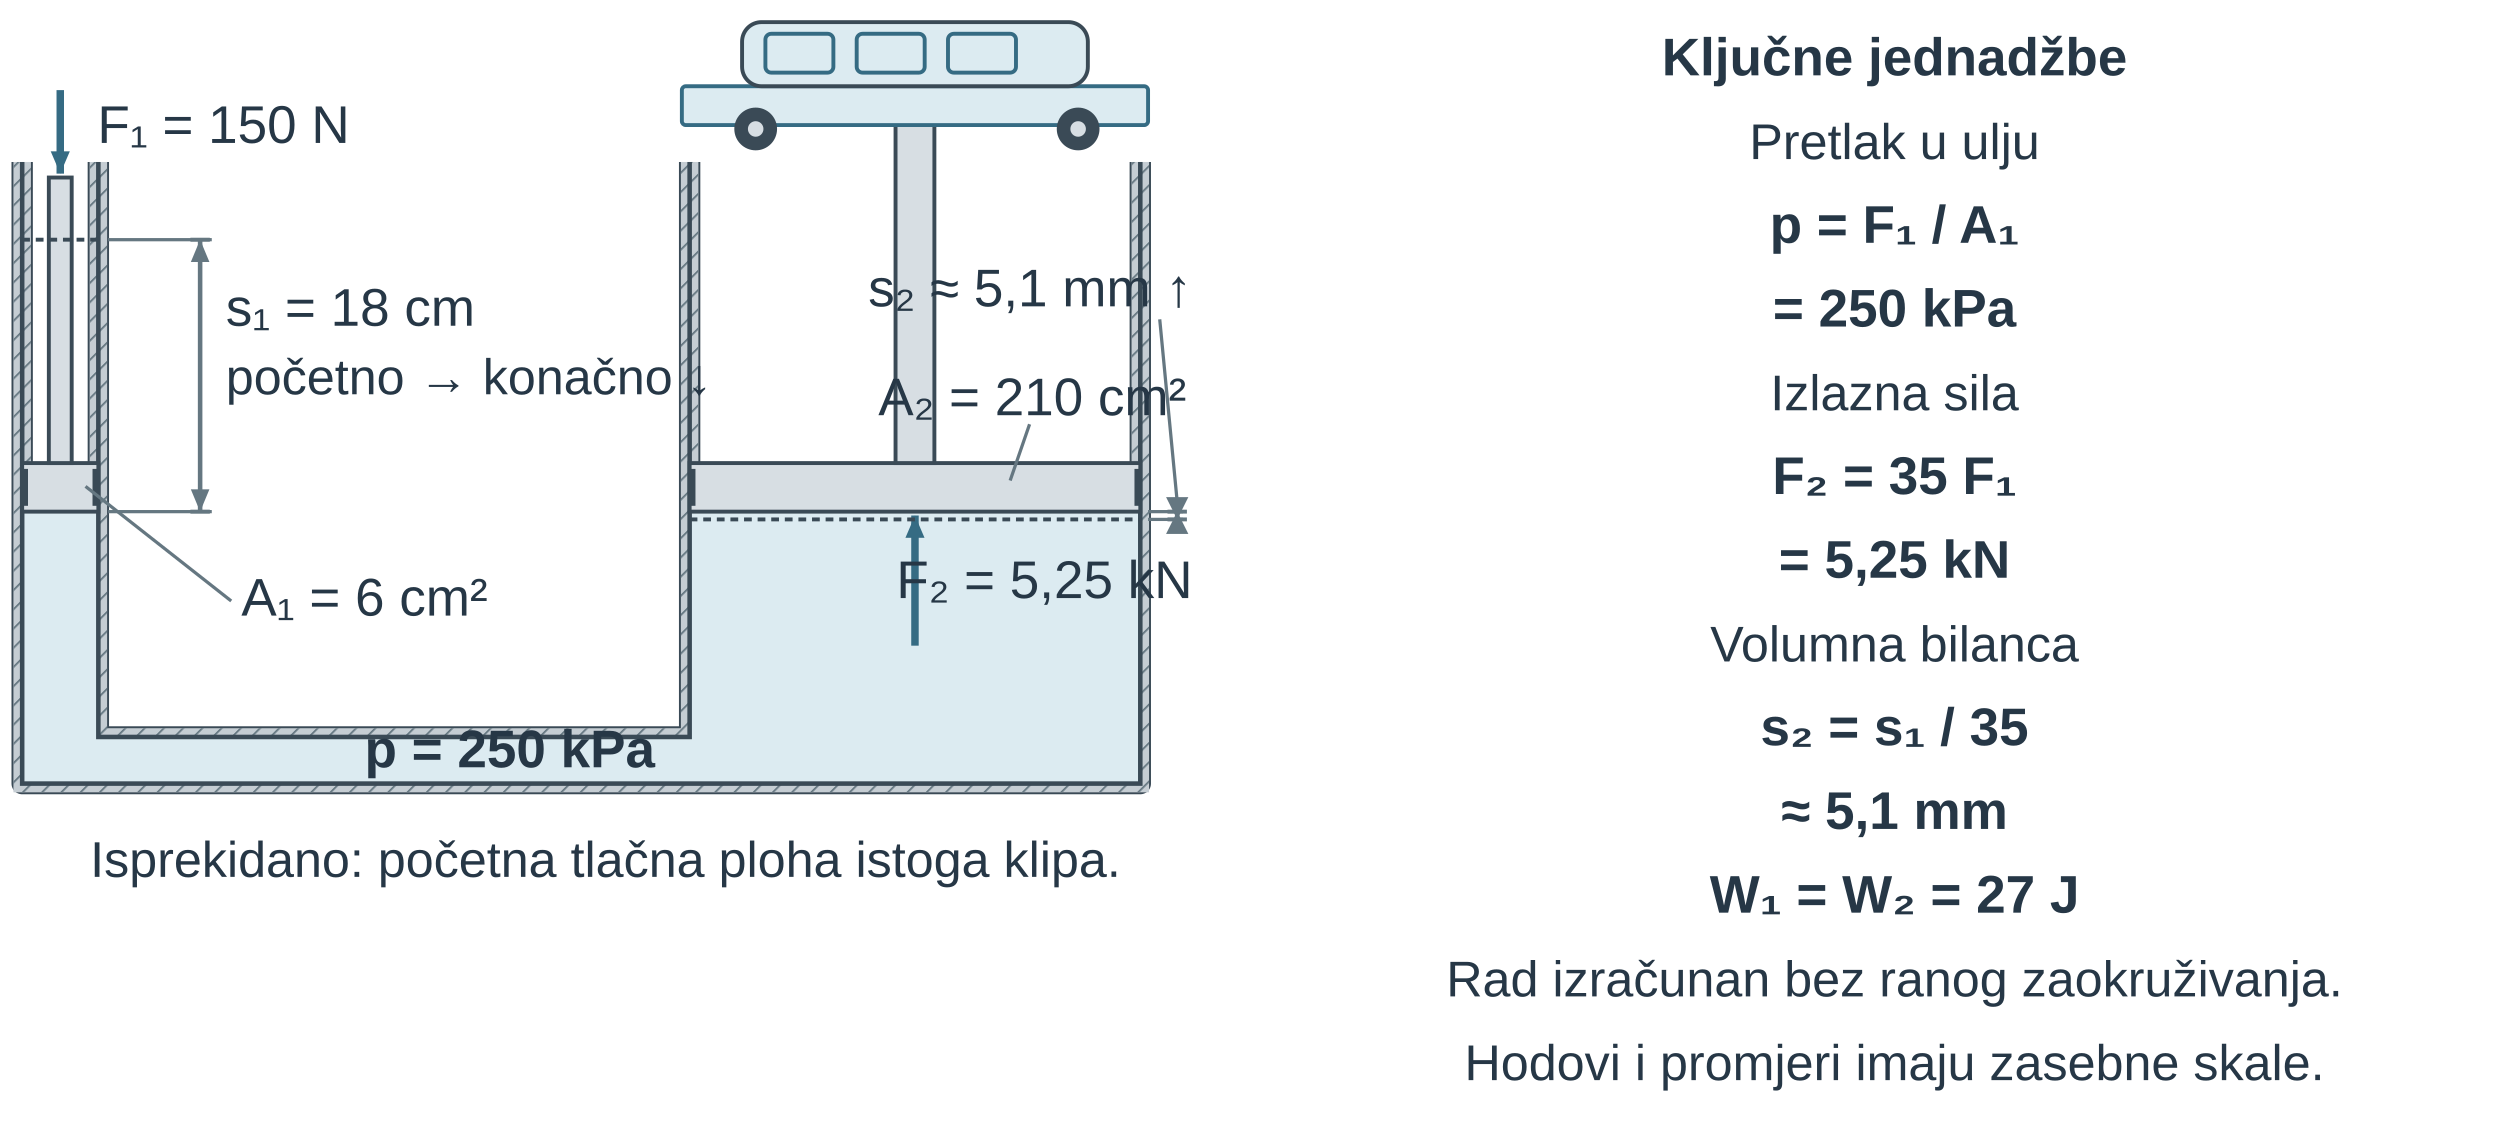
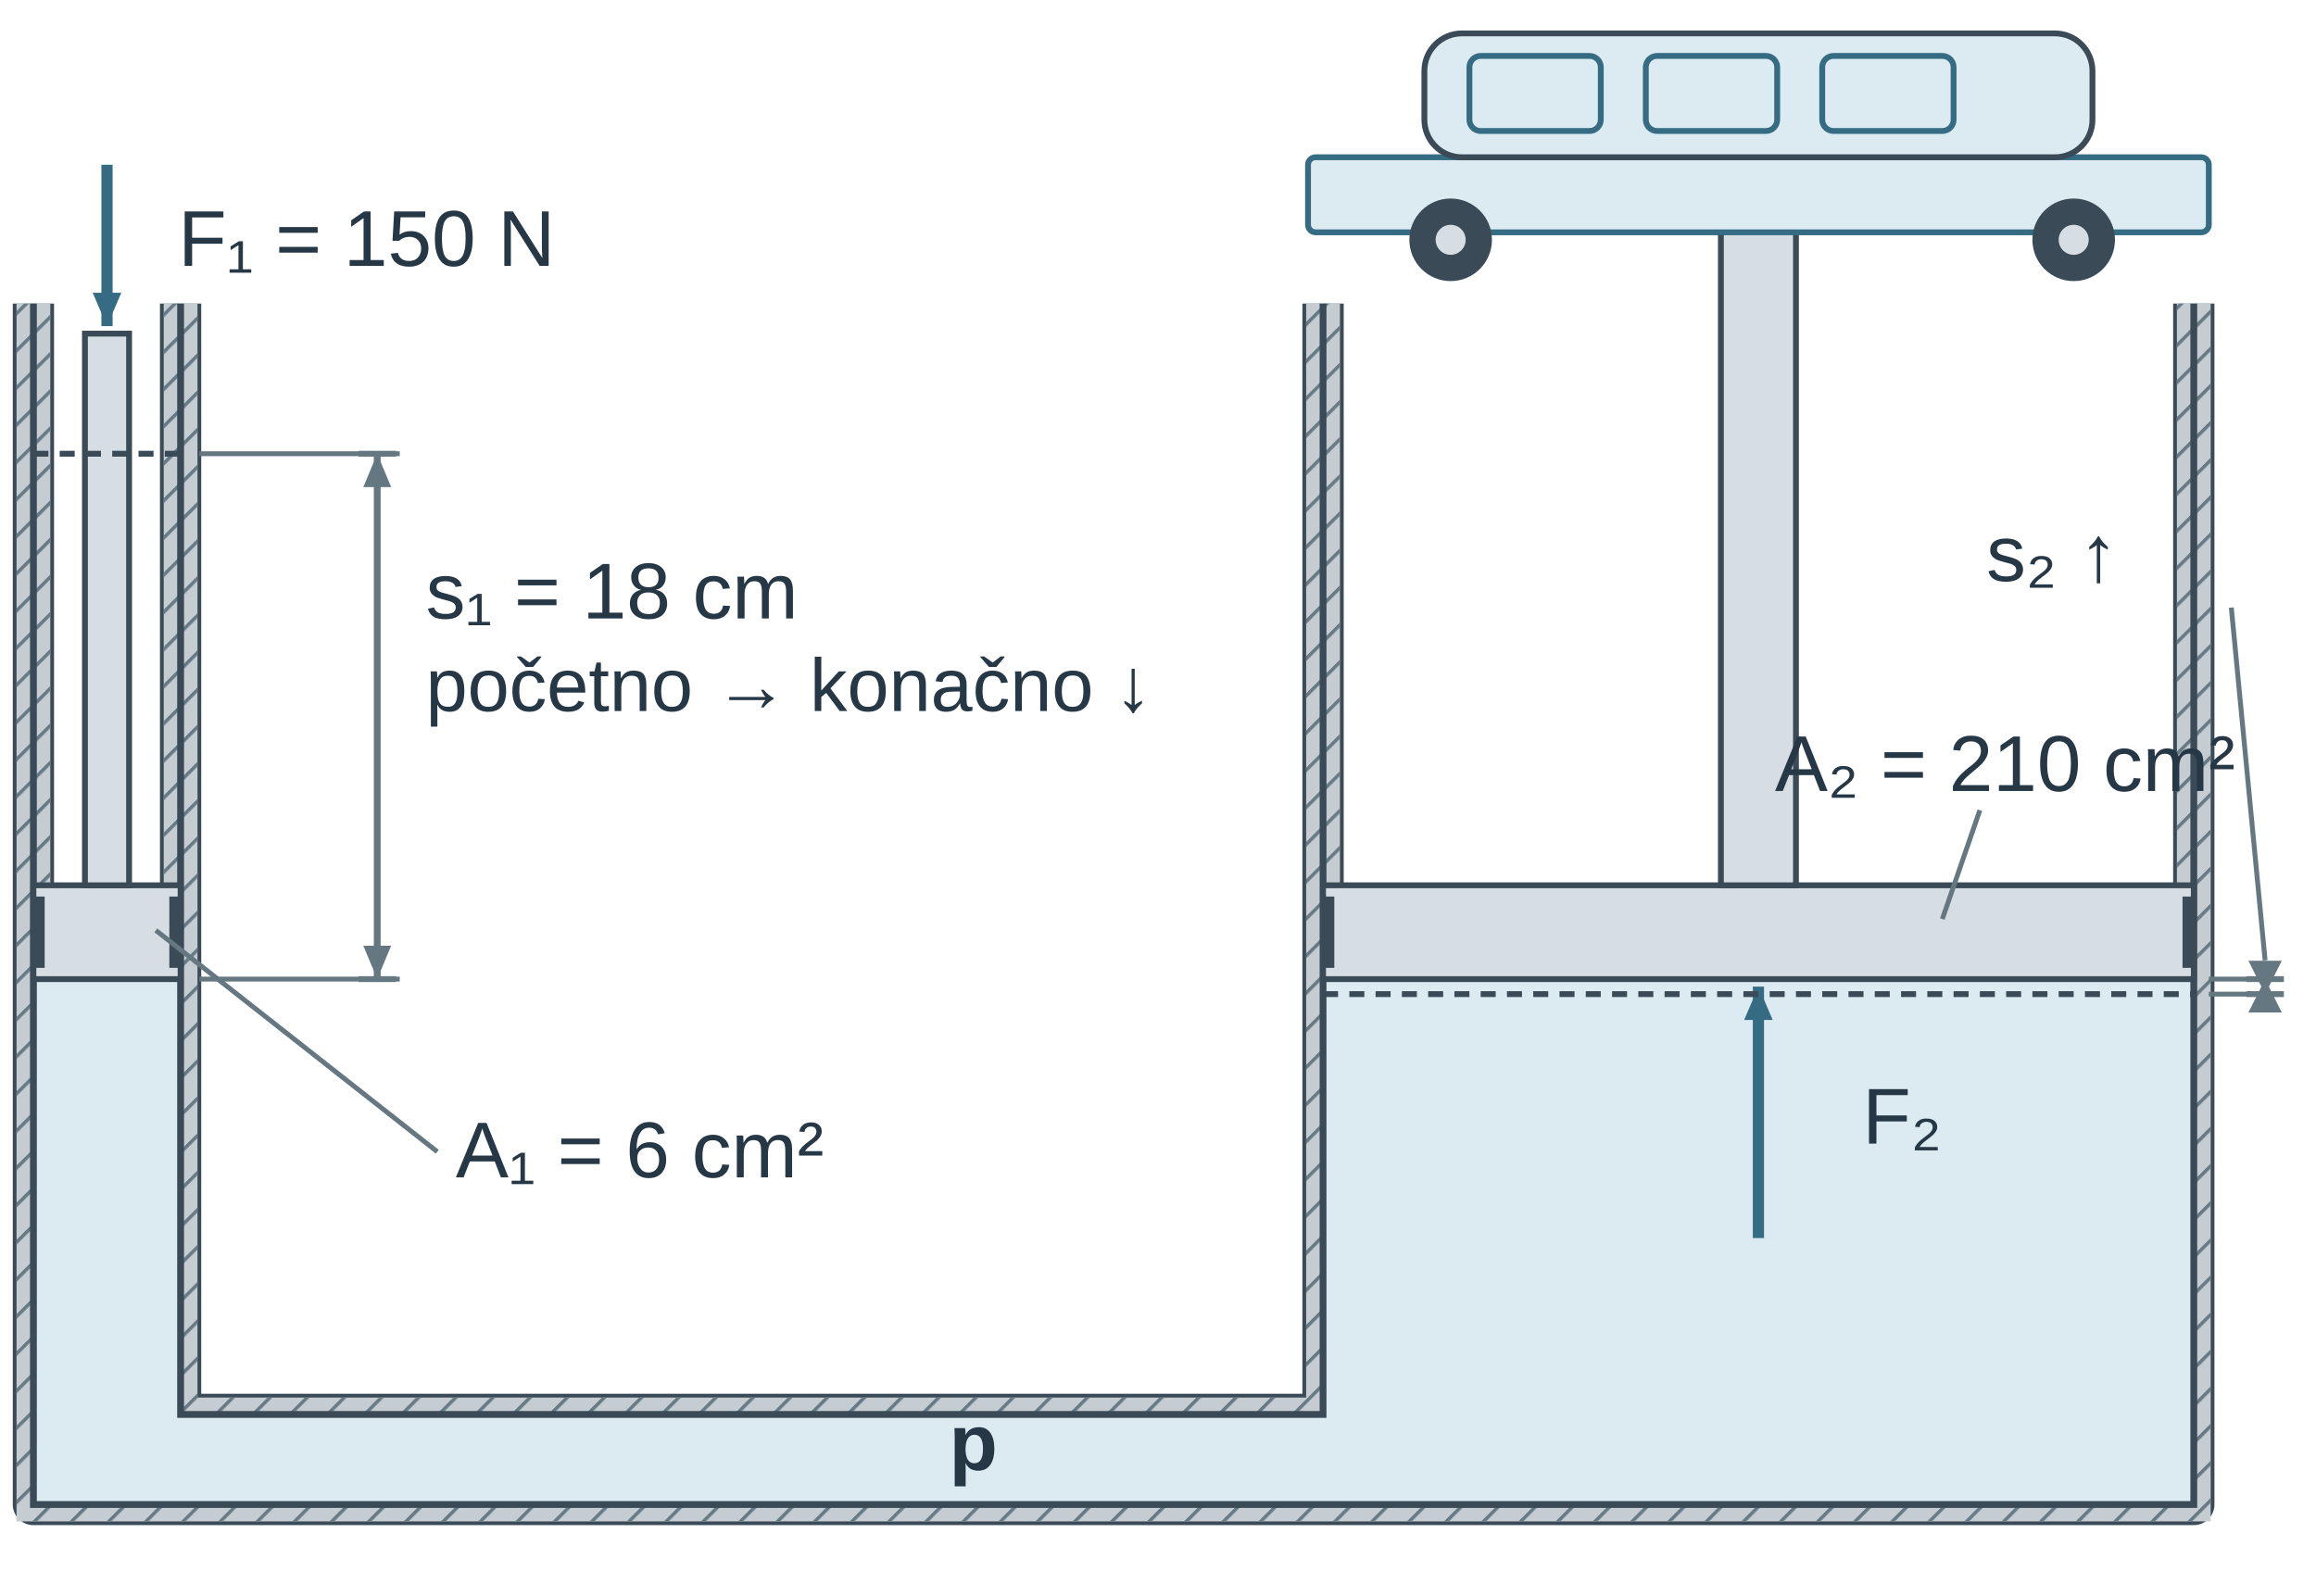
- <svg xmlns="http://www.w3.org/2000/svg" width="447.874pt" height="203pt" viewBox="0 0 447.874 203" role="img">
+ <svg xmlns="http://www.w3.org/2000/svg" width="277.682pt" height="191.307pt" viewBox="0 0 277.682 191.307" role="img">
  <defs>
    <pattern id="u01v2hd_hatch" width="7" height="7" patternUnits="userSpaceOnUse" patternTransform="rotate(45)">
      <line x1="0" y1="0" x2="0" y2="7" stroke="#657781" stroke-width="1.8" />
    </pattern>
    <marker id="u01v2hd_v" markerWidth="7" markerHeight="6" refX="7" refY="3" orient="auto">
      <path d="M0 0 L7 3 L0 6 Z" fill="#356b83" />
    </marker>
    <marker id="u01v2hd_dim" markerWidth="6" markerHeight="5" refX="6" refY="2.5" orient="auto-start-reverse">
      <path d="M0 0 L6 2.5 L0 5 Z" fill="#657781" />
    </marker>
    <marker id="u01v2hd_dimSmall" markerWidth="3" markerHeight="3" refX="3" refY="1.5" orient="auto-start-reverse">
      <path d="M0 0 L3 1.5 L0 3 Z" fill="#657781" />
    </marker>
    <marker id="u01v2hd_forceMarker" markerWidth="7" markerHeight="6" refX="7" refY="3" orient="auto">
      <path d="M0 0 L7 3 L0 6 Z" fill="#356b83" />
    </marker>
    <marker id="u01v2hd_pressureMarker" markerWidth="7" markerHeight="6" refX="7" refY="3" orient="auto">
      <path d="M0 0 L7 3 L0 6 Z" fill="#356b83" />
    </marker>
    <marker id="u01v2hd_reactionMarker" markerWidth="7" markerHeight="6" refX="7" refY="3" orient="auto">
      <path d="M0 0 L7 3 L0 6 Z" fill="#356b83" />
    </marker>
    <marker id="u01v2hd_axisMarker" markerWidth="7" markerHeight="6" refX="7" refY="3" orient="auto">
      <path d="M0 0 L7 3 L0 6 Z" fill="#3a4a56" />
    </marker>
  </defs>
  <g font-family="Arial, Liberation Sans, sans-serif">
-     <g transform="translate(-17.044 -23.18) scale(0.348)">
-       <g transform="matrix(1 0 0 1 0 0)">
+     <g transform="translate(-6.794 -6.794) scale(0.45)">
+       <g transform="matrix(1 0 0 1 -36.392 -54)">
        <path d="M60.392 150 V470 H636.0 V150" fill="none" stroke="rgb(58, 74, 86)" stroke-width="11px" stroke-linecap="butt" stroke-linejoin="round" stroke-dasharray="none" fill-opacity="1" stroke-opacity="1" opacity="1" marker-start="none" marker-mid="none" marker-end="none" data-source-geometry="0" />
      </g>
    </g>
-     <g transform="translate(-17.044 -23.18) scale(0.348)">
-       <g transform="matrix(1 0 0 1 0 0)">
+     <g transform="translate(-6.794 -6.794) scale(0.45)">
+       <g transform="matrix(1 0 0 1 -36.392 -54)">
        <path d="M60.392 150 V470 H636.0 V150" fill="none" stroke="rgb(197, 205, 211)" stroke-width="9px" stroke-linecap="butt" stroke-linejoin="miter" stroke-dasharray="none" fill-opacity="1" stroke-opacity="1" opacity="1" marker-start="none" marker-mid="none" marker-end="none" data-source-geometry="1" />
      </g>
    </g>
-     <g transform="translate(-17.044 -23.18) scale(0.348)">
-       <g transform="matrix(1 0 0 1 0 0)">
+     <g transform="translate(-6.794 -6.794) scale(0.45)">
+       <g transform="matrix(1 0 0 1 -36.392 -54)">
        <path d="M60.392 150 V470 H636.0 V150" fill="none" stroke="url(#u01v2hd_hatch)" stroke-width="9px" stroke-linecap="butt" stroke-linejoin="miter" stroke-dasharray="none" fill-opacity="1" stroke-opacity="1" opacity="1" marker-start="none" marker-mid="none" marker-end="none" data-source-geometry="2" />
      </g>
    </g>
-     <g transform="translate(-17.044 -23.18) scale(0.348)">
-       <g transform="matrix(1 0 0 1 0 0)">
+     <g transform="translate(-6.794 -6.794) scale(0.45)">
+       <g transform="matrix(1 0 0 1 -36.392 -54)">
        <path d="M99.608 150 V446 H404.0 V150" fill="none" stroke="rgb(58, 74, 86)" stroke-width="11px" stroke-linecap="butt" stroke-linejoin="round" stroke-dasharray="none" fill-opacity="1" stroke-opacity="1" opacity="1" marker-start="none" marker-mid="none" marker-end="none" data-source-geometry="3" />
      </g>
    </g>
-     <g transform="translate(-17.044 -23.18) scale(0.348)">
-       <g transform="matrix(1 0 0 1 0 0)">
+     <g transform="translate(-6.794 -6.794) scale(0.45)">
+       <g transform="matrix(1 0 0 1 -36.392 -54)">
        <path d="M99.608 150 V446 H404.0 V150" fill="none" stroke="rgb(197, 205, 211)" stroke-width="9px" stroke-linecap="butt" stroke-linejoin="miter" stroke-dasharray="none" fill-opacity="1" stroke-opacity="1" opacity="1" marker-start="none" marker-mid="none" marker-end="none" data-source-geometry="4" />
      </g>
    </g>
-     <g transform="translate(-17.044 -23.18) scale(0.348)">
-       <g transform="matrix(1 0 0 1 0 0)">
+     <g transform="translate(-6.794 -6.794) scale(0.45)">
+       <g transform="matrix(1 0 0 1 -36.392 -54)">
        <path d="M99.608 150 V446 H404.0 V150" fill="none" stroke="url(#u01v2hd_hatch)" stroke-width="9px" stroke-linecap="butt" stroke-linejoin="miter" stroke-dasharray="none" fill-opacity="1" stroke-opacity="1" opacity="1" marker-start="none" marker-mid="none" marker-end="none" data-source-geometry="5" />
      </g>
    </g>
-     <g transform="translate(-17.044 -23.18) scale(0.348)">
-       <g transform="matrix(1 0 0 1 0 0)">
+     <g transform="translate(-6.794 -6.794) scale(0.45)">
+       <g transform="matrix(1 0 0 1 -36.392 -54)">
        <path d="M60.392 330 H99.608 V446 H404.0 V330 H636.0 V470 H60.392 Z" fill="rgb(220, 235, 241)" stroke="none" stroke-width="1.8px" stroke-linecap="butt" stroke-linejoin="miter" stroke-dasharray="none" fill-opacity="1" stroke-opacity="1" opacity="1" marker-start="none" marker-mid="none" marker-end="none" data-source-geometry="6" />
      </g>
    </g>
-     <g transform="translate(-17.044 -23.18) scale(0.348)">
-       <g transform="matrix(1 0 0 1 0 0)">
-         <path d="M60.392 150 V470 H636.0 V150" fill="none" stroke="rgb(58, 74, 86)" stroke-width="2.344" stroke-linecap="butt" stroke-linejoin="miter" stroke-dasharray="none" fill-opacity="1" stroke-opacity="1" opacity="1" marker-start="none" marker-mid="none" marker-end="none" data-source-geometry="7" />
-       </g>
-     </g>
-     <g transform="translate(-17.044 -23.18) scale(0.348)">
-       <g transform="matrix(1 0 0 1 0 0)">
-         <path d="M99.608 150 V446 H404.0 V150" fill="none" stroke="rgb(58, 74, 86)" stroke-width="2.344" stroke-linecap="butt" stroke-linejoin="miter" stroke-dasharray="none" fill-opacity="1" stroke-opacity="1" opacity="1" marker-start="none" marker-mid="none" marker-end="none" data-source-geometry="8" />
-       </g>
-     </g>
-     <g transform="translate(-17.044 -23.18) scale(0.348)">
-       <g transform="matrix(1 0 0 1 0 0)">
-         <rect x="60.392" y="305" width="39.215" height="25" rx="0" fill="rgb(215, 222, 227)" stroke="rgb(58, 74, 86)" stroke-width="2.009" stroke-linecap="butt" stroke-linejoin="miter" stroke-dasharray="none" fill-opacity="1" stroke-opacity="1" opacity="1" marker-start="none" marker-mid="none" marker-end="none" data-source-geometry="9" />
-       </g>
-     </g>
-     <g transform="translate(-17.044 -23.18) scale(0.348)">
-       <g transform="matrix(1 0 0 1 0 0)">
-         <rect x="74.118" y="158" width="11.765" height="147" rx="0" fill="rgb(215, 222, 227)" stroke="rgb(58, 74, 86)" stroke-width="2.009" stroke-linecap="butt" stroke-linejoin="miter" stroke-dasharray="none" fill-opacity="1" stroke-opacity="1" opacity="1" marker-start="none" marker-mid="none" marker-end="none" data-source-geometry="10" />
-       </g>
-     </g>
-     <g transform="translate(-17.044 -23.18) scale(0.348)">
-       <g transform="matrix(1 0 0 1 0 0)">
+     <g transform="translate(-6.794 -6.794) scale(0.45)">
+       <g transform="matrix(1 0 0 1 -36.392 -54)">
+         <path d="M60.392 150 V470 H636.0 V150" fill="none" stroke="rgb(58, 74, 86)" stroke-width="1.816" stroke-linecap="butt" stroke-linejoin="miter" stroke-dasharray="none" fill-opacity="1" stroke-opacity="1" opacity="1" marker-start="none" marker-mid="none" marker-end="none" data-source-geometry="7" />
+       </g>
+     </g>
+     <g transform="translate(-6.794 -6.794) scale(0.45)">
+       <g transform="matrix(1 0 0 1 -36.392 -54)">
+         <path d="M99.608 150 V446 H404.0 V150" fill="none" stroke="rgb(58, 74, 86)" stroke-width="1.816" stroke-linecap="butt" stroke-linejoin="miter" stroke-dasharray="none" fill-opacity="1" stroke-opacity="1" opacity="1" marker-start="none" marker-mid="none" marker-end="none" data-source-geometry="8" />
+       </g>
+     </g>
+     <g transform="translate(-6.794 -6.794) scale(0.45)">
+       <g transform="matrix(1 0 0 1 -36.392 -54)">
+         <rect x="60.392" y="305" width="39.215" height="25" rx="0" fill="rgb(215, 222, 227)" stroke="rgb(58, 74, 86)" stroke-width="1.556" stroke-linecap="butt" stroke-linejoin="miter" stroke-dasharray="none" fill-opacity="1" stroke-opacity="1" opacity="1" marker-start="none" marker-mid="none" marker-end="none" data-source-geometry="9" />
+       </g>
+     </g>
+     <g transform="translate(-6.794 -6.794) scale(0.45)">
+       <g transform="matrix(1 0 0 1 -36.392 -54)">
+         <rect x="74.118" y="158" width="11.765" height="147" rx="0" fill="rgb(215, 222, 227)" stroke="rgb(58, 74, 86)" stroke-width="1.556" stroke-linecap="butt" stroke-linejoin="miter" stroke-dasharray="none" fill-opacity="1" stroke-opacity="1" opacity="1" marker-start="none" marker-mid="none" marker-end="none" data-source-geometry="10" />
+       </g>
+     </g>
+     <g transform="translate(-6.794 -6.794) scale(0.45)">
+       <g transform="matrix(1 0 0 1 -36.392 -54)">
        <rect x="60.392" y="308" width="3" height="19" rx="0" fill="rgb(58, 74, 86)" stroke="none" stroke-width="1.2px" stroke-linecap="butt" stroke-linejoin="miter" stroke-dasharray="none" fill-opacity="1" stroke-opacity="1" opacity="1" marker-start="none" marker-mid="none" marker-end="none" data-source-geometry="11" />
      </g>
    </g>
-     <g transform="translate(-17.044 -23.18) scale(0.348)">
-       <g transform="matrix(1 0 0 1 0 0)">
+     <g transform="translate(-6.794 -6.794) scale(0.45)">
+       <g transform="matrix(1 0 0 1 -36.392 -54)">
        <rect x="96.608" y="308" width="3" height="19" rx="0" fill="rgb(58, 74, 86)" stroke="none" stroke-width="1.2px" stroke-linecap="butt" stroke-linejoin="miter" stroke-dasharray="none" fill-opacity="1" stroke-opacity="1" opacity="1" marker-start="none" marker-mid="none" marker-end="none" data-source-geometry="12" />
      </g>
    </g>
-     <g transform="translate(-17.044 -23.18) scale(0.348)">
-       <g transform="matrix(1 0 0 1 0 0)">
-         <rect x="404.0" y="305" width="232" height="25" rx="0" fill="rgb(215, 222, 227)" stroke="rgb(58, 74, 86)" stroke-width="2.009" stroke-linecap="butt" stroke-linejoin="miter" stroke-dasharray="none" fill-opacity="1" stroke-opacity="1" opacity="1" marker-start="none" marker-mid="none" marker-end="none" data-source-geometry="13" />
-       </g>
-     </g>
-     <g transform="translate(-17.044 -23.18) scale(0.348)">
-       <g transform="matrix(1 0 0 1 0 0)">
-         <rect x="510.0" y="130" width="20" height="175" rx="0" fill="rgb(215, 222, 227)" stroke="rgb(58, 74, 86)" stroke-width="2.009" stroke-linecap="butt" stroke-linejoin="miter" stroke-dasharray="none" fill-opacity="1" stroke-opacity="1" opacity="1" marker-start="none" marker-mid="none" marker-end="none" data-source-geometry="14" />
-       </g>
-     </g>
-     <g transform="translate(-17.044 -23.18) scale(0.348)">
-       <g transform="matrix(1 0 0 1 0 0)">
+     <g transform="translate(-6.794 -6.794) scale(0.45)">
+       <g transform="matrix(1 0 0 1 -36.392 -54)">
+         <rect x="404.0" y="305" width="232" height="25" rx="0" fill="rgb(215, 222, 227)" stroke="rgb(58, 74, 86)" stroke-width="1.556" stroke-linecap="butt" stroke-linejoin="miter" stroke-dasharray="none" fill-opacity="1" stroke-opacity="1" opacity="1" marker-start="none" marker-mid="none" marker-end="none" data-source-geometry="13" />
+       </g>
+     </g>
+     <g transform="translate(-6.794 -6.794) scale(0.45)">
+       <g transform="matrix(1 0 0 1 -36.392 -54)">
+         <rect x="510.0" y="130" width="20" height="175" rx="0" fill="rgb(215, 222, 227)" stroke="rgb(58, 74, 86)" stroke-width="1.556" stroke-linecap="butt" stroke-linejoin="miter" stroke-dasharray="none" fill-opacity="1" stroke-opacity="1" opacity="1" marker-start="none" marker-mid="none" marker-end="none" data-source-geometry="14" />
+       </g>
+     </g>
+     <g transform="translate(-6.794 -6.794) scale(0.45)">
+       <g transform="matrix(1 0 0 1 -36.392 -54)">
        <rect x="404.0" y="308" width="3" height="19" rx="0" fill="rgb(58, 74, 86)" stroke="none" stroke-width="1.2px" stroke-linecap="butt" stroke-linejoin="miter" stroke-dasharray="none" fill-opacity="1" stroke-opacity="1" opacity="1" marker-start="none" marker-mid="none" marker-end="none" data-source-geometry="15" />
      </g>
    </g>
-     <g transform="translate(-17.044 -23.18) scale(0.348)">
-       <g transform="matrix(1 0 0 1 0 0)">
+     <g transform="translate(-6.794 -6.794) scale(0.45)">
+       <g transform="matrix(1 0 0 1 -36.392 -54)">
        <rect x="633.0" y="308" width="3" height="19" rx="0" fill="rgb(58, 74, 86)" stroke="none" stroke-width="1.2px" stroke-linecap="butt" stroke-linejoin="miter" stroke-dasharray="none" fill-opacity="1" stroke-opacity="1" opacity="1" marker-start="none" marker-mid="none" marker-end="none" data-source-geometry="16" />
      </g>
    </g>
-     <g transform="translate(-17.044 -23.18) scale(0.348)">
-       <g transform="matrix(1 0 0 1 0 0)">
-         <rect x="400" y="111" width="240" height="20" rx="2" fill="rgb(220, 235, 241)" stroke="rgb(53, 107, 131)" stroke-width="2.009" stroke-linecap="butt" stroke-linejoin="miter" stroke-dasharray="none" fill-opacity="1" stroke-opacity="1" opacity="1" marker-start="none" marker-mid="none" marker-end="none" data-source-geometry="17" />
-       </g>
-     </g>
-     <g transform="translate(-17.044 -23.18) scale(0.348)">
-       <g transform="matrix(1 0 0 1 0 0)">
-         <rect x="431" y="78" width="178" height="33" rx="10" fill="rgb(220, 235, 241)" stroke="rgb(58, 74, 86)" stroke-width="2.009" stroke-linecap="butt" stroke-linejoin="miter" stroke-dasharray="none" fill-opacity="1" stroke-opacity="1" opacity="1" marker-start="none" marker-mid="none" marker-end="none" data-source-geometry="18" />
-       </g>
-     </g>
-     <g transform="translate(-17.044 -23.18) scale(0.348)">
-       <g transform="matrix(1 0 0 1 0 0)">
-         <rect x="443" y="84" width="35" height="20" rx="3" fill="rgb(220, 235, 241)" stroke="rgb(53, 107, 131)" stroke-width="2.009" stroke-linecap="butt" stroke-linejoin="miter" stroke-dasharray="none" fill-opacity="1" stroke-opacity="1" opacity="1" marker-start="none" marker-mid="none" marker-end="none" data-source-geometry="19" />
-       </g>
-     </g>
-     <g transform="translate(-17.044 -23.18) scale(0.348)">
-       <g transform="matrix(1 0 0 1 0 0)">
-         <rect x="490" y="84" width="35" height="20" rx="3" fill="rgb(220, 235, 241)" stroke="rgb(53, 107, 131)" stroke-width="2.009" stroke-linecap="butt" stroke-linejoin="miter" stroke-dasharray="none" fill-opacity="1" stroke-opacity="1" opacity="1" marker-start="none" marker-mid="none" marker-end="none" data-source-geometry="20" />
-       </g>
-     </g>
-     <g transform="translate(-17.044 -23.18) scale(0.348)">
-       <g transform="matrix(1 0 0 1 0 0)">
-         <rect x="537" y="84" width="35" height="20" rx="3" fill="rgb(220, 235, 241)" stroke="rgb(53, 107, 131)" stroke-width="2.009" stroke-linecap="butt" stroke-linejoin="miter" stroke-dasharray="none" fill-opacity="1" stroke-opacity="1" opacity="1" marker-start="none" marker-mid="none" marker-end="none" data-source-geometry="21" />
-       </g>
-     </g>
-     <g transform="translate(-17.044 -23.18) scale(0.348)">
-       <g transform="matrix(1 0 0 1 0 0)">
+     <g transform="translate(-6.794 -6.794) scale(0.45)">
+       <g transform="matrix(1 0 0 1 -36.392 -54)">
+         <rect x="400" y="111" width="240" height="20" rx="2" fill="rgb(220, 235, 241)" stroke="rgb(53, 107, 131)" stroke-width="1.556" stroke-linecap="butt" stroke-linejoin="miter" stroke-dasharray="none" fill-opacity="1" stroke-opacity="1" opacity="1" marker-start="none" marker-mid="none" marker-end="none" data-source-geometry="17" />
+       </g>
+     </g>
+     <g transform="translate(-6.794 -6.794) scale(0.45)">
+       <g transform="matrix(1 0 0 1 -36.392 -54)">
+         <rect x="431" y="78" width="178" height="33" rx="10" fill="rgb(220, 235, 241)" stroke="rgb(58, 74, 86)" stroke-width="1.556" stroke-linecap="butt" stroke-linejoin="miter" stroke-dasharray="none" fill-opacity="1" stroke-opacity="1" opacity="1" marker-start="none" marker-mid="none" marker-end="none" data-source-geometry="18" />
+       </g>
+     </g>
+     <g transform="translate(-6.794 -6.794) scale(0.45)">
+       <g transform="matrix(1 0 0 1 -36.392 -54)">
+         <rect x="443" y="84" width="35" height="20" rx="3" fill="rgb(220, 235, 241)" stroke="rgb(53, 107, 131)" stroke-width="1.556" stroke-linecap="butt" stroke-linejoin="miter" stroke-dasharray="none" fill-opacity="1" stroke-opacity="1" opacity="1" marker-start="none" marker-mid="none" marker-end="none" data-source-geometry="19" />
+       </g>
+     </g>
+     <g transform="translate(-6.794 -6.794) scale(0.45)">
+       <g transform="matrix(1 0 0 1 -36.392 -54)">
+         <rect x="490" y="84" width="35" height="20" rx="3" fill="rgb(220, 235, 241)" stroke="rgb(53, 107, 131)" stroke-width="1.556" stroke-linecap="butt" stroke-linejoin="miter" stroke-dasharray="none" fill-opacity="1" stroke-opacity="1" opacity="1" marker-start="none" marker-mid="none" marker-end="none" data-source-geometry="20" />
+       </g>
+     </g>
+     <g transform="translate(-6.794 -6.794) scale(0.45)">
+       <g transform="matrix(1 0 0 1 -36.392 -54)">
+         <rect x="537" y="84" width="35" height="20" rx="3" fill="rgb(220, 235, 241)" stroke="rgb(53, 107, 131)" stroke-width="1.556" stroke-linecap="butt" stroke-linejoin="miter" stroke-dasharray="none" fill-opacity="1" stroke-opacity="1" opacity="1" marker-start="none" marker-mid="none" marker-end="none" data-source-geometry="21" />
+       </g>
+     </g>
+     <g transform="translate(-6.794 -6.794) scale(0.45)">
+       <g transform="matrix(1 0 0 1 -36.392 -54)">
        <circle cx="438" cy="133" r="11" fill="rgb(58, 74, 86)" stroke="none" stroke-width="1px" stroke-linecap="butt" stroke-linejoin="miter" stroke-dasharray="none" fill-opacity="1" stroke-opacity="1" opacity="1" marker-start="none" marker-mid="none" marker-end="none" data-source-geometry="22" />
      </g>
    </g>
-     <g transform="translate(-17.044 -23.18) scale(0.348)">
-       <g transform="matrix(1 0 0 1 0 0)">
+     <g transform="translate(-6.794 -6.794) scale(0.45)">
+       <g transform="matrix(1 0 0 1 -36.392 -54)">
        <circle cx="438" cy="133" r="4" fill="rgb(215, 222, 227)" stroke="none" stroke-width="1px" stroke-linecap="butt" stroke-linejoin="miter" stroke-dasharray="none" fill-opacity="1" stroke-opacity="1" opacity="1" marker-start="none" marker-mid="none" marker-end="none" data-source-geometry="23" />
      </g>
    </g>
-     <g transform="translate(-17.044 -23.18) scale(0.348)">
-       <g transform="matrix(1 0 0 1 0 0)">
+     <g transform="translate(-6.794 -6.794) scale(0.45)">
+       <g transform="matrix(1 0 0 1 -36.392 -54)">
        <circle cx="604" cy="133" r="11" fill="rgb(58, 74, 86)" stroke="none" stroke-width="1px" stroke-linecap="butt" stroke-linejoin="miter" stroke-dasharray="none" fill-opacity="1" stroke-opacity="1" opacity="1" marker-start="none" marker-mid="none" marker-end="none" data-source-geometry="24" />
      </g>
    </g>
-     <g transform="translate(-17.044 -23.18) scale(0.348)">
-       <g transform="matrix(1 0 0 1 0 0)">
+     <g transform="translate(-6.794 -6.794) scale(0.45)">
+       <g transform="matrix(1 0 0 1 -36.392 -54)">
        <circle cx="604" cy="133" r="4" fill="rgb(215, 222, 227)" stroke="none" stroke-width="1px" stroke-linecap="butt" stroke-linejoin="miter" stroke-dasharray="none" fill-opacity="1" stroke-opacity="1" opacity="1" marker-start="none" marker-mid="none" marker-end="none" data-source-geometry="25" />
      </g>
    </g>
    <defs>
-       <marker id="u01v2hd_forceMarker-print-0-26-marker-end" markerWidth="11.479" markerHeight="9.839" refX="7" refY="3" orient="auto" viewBox="0 0 7 6" markerUnits="userSpaceOnUse">
+       <marker id="u01v2hd_forceMarker-print-0-26-marker-end" markerWidth="8.894" markerHeight="7.623" refX="7" refY="3" orient="auto" viewBox="0 0 7 6" markerUnits="userSpaceOnUse">
        <path d="M0 0 L7 3 L0 6 Z" fill="#356b83" />
      </marker>
    </defs>
-     <g transform="translate(-17.044 -23.18) scale(0.348)">
-       <g transform="matrix(1 0 0 1 0 0)">
-         <path d="M80 113 L80 156" fill="none" stroke="rgb(53, 107, 131)" stroke-width="3.85" marker-end="url(#u01v2hd_forceMarker-print-0-26-marker-end)" stroke-linecap="butt" stroke-linejoin="miter" stroke-dasharray="none" fill-opacity="1" stroke-opacity="1" opacity="1" marker-start="none" marker-mid="none" data-source-geometry="26" />
-       </g>
-     </g>
-     <defs>
-       <marker id="u01v2hd_reactionMarker-print-0-28-marker-end" markerWidth="11.479" markerHeight="9.839" refX="7" refY="3" orient="auto" viewBox="0 0 7 6" markerUnits="userSpaceOnUse">
+     <g transform="translate(-6.794 -6.794) scale(0.45)">
+       <g transform="matrix(1 0 0 1 -36.392 -54)">
+         <path d="M80 113 L80 156" fill="none" stroke="rgb(53, 107, 131)" stroke-width="2.983" marker-end="url(#u01v2hd_forceMarker-print-0-26-marker-end)" stroke-linecap="butt" stroke-linejoin="miter" stroke-dasharray="none" fill-opacity="1" stroke-opacity="1" opacity="1" marker-start="none" marker-mid="none" data-source-geometry="26" />
+       </g>
+     </g>
+     <defs>
+       <marker id="u01v2hd_reactionMarker-print-0-28-marker-end" markerWidth="8.894" markerHeight="7.623" refX="7" refY="3" orient="auto" viewBox="0 0 7 6" markerUnits="userSpaceOnUse">
        <path d="M0 0 L7 3 L0 6 Z" fill="#356b83" />
      </marker>
    </defs>
-     <g transform="translate(-17.044 -23.18) scale(0.348)">
-       <g transform="matrix(1 0 0 1 0 0)">
-         <path d="M520 399 L520 332" fill="none" stroke="rgb(53, 107, 131)" stroke-width="3.85" marker-end="url(#u01v2hd_reactionMarker-print-0-28-marker-end)" stroke-linecap="butt" stroke-linejoin="miter" stroke-dasharray="none" fill-opacity="1" stroke-opacity="1" opacity="1" marker-start="none" marker-mid="none" data-source-geometry="28" />
-       </g>
-     </g>
-     <g transform="translate(-17.044 -23.18) scale(0.348)">
-       <g transform="matrix(1 0 0 1 0 0)">
-         <line x1="168" y1="376" x2="93" y2="317" stroke="rgb(101, 119, 129)" stroke-width="1.674" fill="rgb(58, 74, 86)" stroke-linecap="butt" stroke-linejoin="miter" stroke-dasharray="none" fill-opacity="1" stroke-opacity="1" opacity="1" marker-start="none" marker-mid="none" marker-end="none" data-source-geometry="32" />
-       </g>
-     </g>
-     <g transform="translate(-17.044 -23.18) scale(0.348)">
-       <g transform="matrix(1 0 0 1 0 0)">
-         <line x1="579" y1="285" x2="569" y2="314" stroke="rgb(101, 119, 129)" stroke-width="1.674" fill="rgb(58, 74, 86)" stroke-linecap="butt" stroke-linejoin="miter" stroke-dasharray="none" fill-opacity="1" stroke-opacity="1" opacity="1" marker-start="none" marker-mid="none" marker-end="none" data-source-geometry="34" />
-       </g>
-     </g>
-     <g transform="translate(-17.044 -23.18) scale(0.348)">
-       <g transform="matrix(1 0 0 1 0 0)">
-         <line x1="60.392" y1="190" x2="99.608" y2="190" stroke="rgb(58, 74, 86)" stroke-width="2.009" stroke-dasharray="4px, 3px" fill="rgb(58, 74, 86)" stroke-linecap="butt" stroke-linejoin="miter" fill-opacity="1" stroke-opacity="1" opacity="1" marker-start="none" marker-mid="none" marker-end="none" data-source-geometry="35" />
-       </g>
-     </g>
-     <g transform="translate(-17.044 -23.18) scale(0.348)">
-       <g transform="matrix(1 0 0 1 0 0)">
-         <line x1="404.0" y1="334" x2="636.0" y2="334" stroke="rgb(58, 74, 86)" stroke-width="2.009" stroke-dasharray="4px, 3px" fill="rgb(58, 74, 86)" stroke-linecap="butt" stroke-linejoin="miter" fill-opacity="1" stroke-opacity="1" opacity="1" marker-start="none" marker-mid="none" marker-end="none" data-source-geometry="36" />
-       </g>
-     </g>
-     <g transform="translate(-17.044 -23.18) scale(0.348)">
-       <g transform="matrix(1 0 0 1 0 0)">
-         <line x1="147" y1="190" x2="157" y2="190" stroke="rgb(101, 119, 129)" stroke-width="2.009" fill="rgb(58, 74, 86)" stroke-linecap="butt" stroke-linejoin="miter" stroke-dasharray="none" fill-opacity="1" stroke-opacity="1" opacity="1" marker-start="none" marker-mid="none" marker-end="none" data-source-geometry="37" />
-       </g>
-     </g>
-     <g transform="translate(-17.044 -23.18) scale(0.348)">
-       <g transform="matrix(1 0 0 1 0 0)">
-         <line x1="147" y1="330" x2="157" y2="330" stroke="rgb(101, 119, 129)" stroke-width="2.009" fill="rgb(58, 74, 86)" stroke-linecap="butt" stroke-linejoin="miter" stroke-dasharray="none" fill-opacity="1" stroke-opacity="1" opacity="1" marker-start="none" marker-mid="none" marker-end="none" data-source-geometry="38" />
-       </g>
-     </g>
-     <defs>
-       <marker id="u01v2hd_dim-print-0-39-marker-start" markerWidth="11.479" markerHeight="9.566" refX="6" refY="2.5" orient="auto-start-reverse" viewBox="0 0 6 5" markerUnits="userSpaceOnUse">
+     <g transform="translate(-6.794 -6.794) scale(0.45)">
+       <g transform="matrix(1 0 0 1 -36.392 -54)">
+         <path d="M520 399 L520 332" fill="none" stroke="rgb(53, 107, 131)" stroke-width="2.983" marker-end="url(#u01v2hd_reactionMarker-print-0-28-marker-end)" stroke-linecap="butt" stroke-linejoin="miter" stroke-dasharray="none" fill-opacity="1" stroke-opacity="1" opacity="1" marker-start="none" marker-mid="none" data-source-geometry="28" />
+       </g>
+     </g>
+     <g transform="translate(-6.794 -6.794) scale(0.45)">
+       <g transform="matrix(1 0 0 1 -36.392 -54)">
+         <line x1="168" y1="376" x2="93" y2="317" stroke="rgb(101, 119, 129)" stroke-width="1.297" fill="rgb(58, 74, 86)" stroke-linecap="butt" stroke-linejoin="miter" stroke-dasharray="none" fill-opacity="1" stroke-opacity="1" opacity="1" marker-start="none" marker-mid="none" marker-end="none" data-source-geometry="32" />
+       </g>
+     </g>
+     <g transform="translate(-6.794 -6.794) scale(0.45)">
+       <g transform="matrix(1 0 0 1 -36.392 -54)">
+         <line x1="579" y1="285" x2="569" y2="314" stroke="rgb(101, 119, 129)" stroke-width="1.297" fill="rgb(58, 74, 86)" stroke-linecap="butt" stroke-linejoin="miter" stroke-dasharray="none" fill-opacity="1" stroke-opacity="1" opacity="1" marker-start="none" marker-mid="none" marker-end="none" data-source-geometry="34" />
+       </g>
+     </g>
+     <g transform="translate(-6.794 -6.794) scale(0.45)">
+       <g transform="matrix(1 0 0 1 -36.392 -54)">
+         <line x1="60.392" y1="190" x2="99.608" y2="190" stroke="rgb(58, 74, 86)" stroke-width="1.556" stroke-dasharray="4px, 3px" fill="rgb(58, 74, 86)" stroke-linecap="butt" stroke-linejoin="miter" fill-opacity="1" stroke-opacity="1" opacity="1" marker-start="none" marker-mid="none" marker-end="none" data-source-geometry="35" />
+       </g>
+     </g>
+     <g transform="translate(-6.794 -6.794) scale(0.45)">
+       <g transform="matrix(1 0 0 1 -36.392 -54)">
+         <line x1="404.0" y1="334" x2="636.0" y2="334" stroke="rgb(58, 74, 86)" stroke-width="1.556" stroke-dasharray="4px, 3px" fill="rgb(58, 74, 86)" stroke-linecap="butt" stroke-linejoin="miter" fill-opacity="1" stroke-opacity="1" opacity="1" marker-start="none" marker-mid="none" marker-end="none" data-source-geometry="36" />
+       </g>
+     </g>
+     <g transform="translate(-6.794 -6.794) scale(0.45)">
+       <g transform="matrix(1 0 0 1 -36.392 -54)">
+         <line x1="147" y1="190" x2="157" y2="190" stroke="rgb(101, 119, 129)" stroke-width="1.556" fill="rgb(58, 74, 86)" stroke-linecap="butt" stroke-linejoin="miter" stroke-dasharray="none" fill-opacity="1" stroke-opacity="1" opacity="1" marker-start="none" marker-mid="none" marker-end="none" data-source-geometry="37" />
+       </g>
+     </g>
+     <g transform="translate(-6.794 -6.794) scale(0.45)">
+       <g transform="matrix(1 0 0 1 -36.392 -54)">
+         <line x1="147" y1="330" x2="157" y2="330" stroke="rgb(101, 119, 129)" stroke-width="1.556" fill="rgb(58, 74, 86)" stroke-linecap="butt" stroke-linejoin="miter" stroke-dasharray="none" fill-opacity="1" stroke-opacity="1" opacity="1" marker-start="none" marker-mid="none" marker-end="none" data-source-geometry="38" />
+       </g>
+     </g>
+     <defs>
+       <marker id="u01v2hd_dim-print-0-39-marker-start" markerWidth="8.894" markerHeight="7.411" refX="6" refY="2.5" orient="auto-start-reverse" viewBox="0 0 6 5" markerUnits="userSpaceOnUse">
        <path d="M0 0 L6 2.5 L0 5 Z" fill="#657781" />
      </marker>
    </defs>
    <defs>
-       <marker id="u01v2hd_dim-print-0-39-marker-end" markerWidth="11.479" markerHeight="9.566" refX="6" refY="2.5" orient="auto-start-reverse" viewBox="0 0 6 5" markerUnits="userSpaceOnUse">
+       <marker id="u01v2hd_dim-print-0-39-marker-end" markerWidth="8.894" markerHeight="7.411" refX="6" refY="2.5" orient="auto-start-reverse" viewBox="0 0 6 5" markerUnits="userSpaceOnUse">
        <path d="M0 0 L6 2.5 L0 5 Z" fill="#657781" />
      </marker>
    </defs>
-     <g transform="translate(-17.044 -23.18) scale(0.348)">
-       <g transform="matrix(1 0 0 1 0 0)">
-         <path d="M152 190 L152 330" fill="none" stroke="rgb(101, 119, 129)" stroke-width="2.344" marker-start="url(#u01v2hd_dim-print-0-39-marker-start)" marker-end="url(#u01v2hd_dim-print-0-39-marker-end)" stroke-linecap="butt" stroke-linejoin="miter" stroke-dasharray="none" fill-opacity="1" stroke-opacity="1" opacity="1" marker-mid="none" data-source-geometry="39" />
-       </g>
-     </g>
-     <g transform="translate(-17.044 -23.18) scale(0.348)">
-       <g transform="matrix(1 0 0 1 0 0)">
-         <line x1="104.608" y1="190" x2="158" y2="190" stroke="rgb(101, 119, 129)" stroke-width="1.674" fill="rgb(58, 74, 86)" stroke-linecap="butt" stroke-linejoin="miter" stroke-dasharray="none" fill-opacity="1" stroke-opacity="1" opacity="1" marker-start="none" marker-mid="none" marker-end="none" data-source-geometry="40" />
-       </g>
-     </g>
-     <g transform="translate(-17.044 -23.18) scale(0.348)">
-       <g transform="matrix(1 0 0 1 0 0)">
-         <line x1="104.608" y1="330" x2="158" y2="330" stroke="rgb(101, 119, 129)" stroke-width="1.674" fill="rgb(58, 74, 86)" stroke-linecap="butt" stroke-linejoin="miter" stroke-dasharray="none" fill-opacity="1" stroke-opacity="1" opacity="1" marker-start="none" marker-mid="none" marker-end="none" data-source-geometry="41" />
-       </g>
-     </g>
-     <g transform="translate(-17.044 -23.18) scale(0.348)">
-       <g transform="matrix(1 0 0 1 0 0)">
-         <line x1="650" y1="330" x2="660" y2="330" stroke="rgb(101, 119, 129)" stroke-width="2.009" fill="rgb(58, 74, 86)" stroke-linecap="butt" stroke-linejoin="miter" stroke-dasharray="none" fill-opacity="1" stroke-opacity="1" opacity="1" marker-start="none" marker-mid="none" marker-end="none" data-source-geometry="44" />
-       </g>
-     </g>
-     <g transform="translate(-17.044 -23.18) scale(0.348)">
-       <g transform="matrix(1 0 0 1 0 0)">
-         <line x1="650" y1="334" x2="660" y2="334" stroke="rgb(101, 119, 129)" stroke-width="2.009" fill="rgb(58, 74, 86)" stroke-linecap="butt" stroke-linejoin="miter" stroke-dasharray="none" fill-opacity="1" stroke-opacity="1" opacity="1" marker-start="none" marker-mid="none" marker-end="none" data-source-geometry="45" />
-       </g>
-     </g>
-     <defs>
-       <marker id="u01v2hd_dimSmall-print-0-46-marker-start" markerWidth="11.479" markerHeight="11.479" refX="3" refY="1.5" orient="auto-start-reverse" viewBox="0 0 3 3" markerUnits="userSpaceOnUse">
+     <g transform="translate(-6.794 -6.794) scale(0.45)">
+       <g transform="matrix(1 0 0 1 -36.392 -54)">
+         <path d="M152 190 L152 330" fill="none" stroke="rgb(101, 119, 129)" stroke-width="1.816" marker-start="url(#u01v2hd_dim-print-0-39-marker-start)" marker-end="url(#u01v2hd_dim-print-0-39-marker-end)" stroke-linecap="butt" stroke-linejoin="miter" stroke-dasharray="none" fill-opacity="1" stroke-opacity="1" opacity="1" marker-mid="none" data-source-geometry="39" />
+       </g>
+     </g>
+     <g transform="translate(-6.794 -6.794) scale(0.45)">
+       <g transform="matrix(1 0 0 1 -36.392 -54)">
+         <line x1="104.608" y1="190" x2="158" y2="190" stroke="rgb(101, 119, 129)" stroke-width="1.297" fill="rgb(58, 74, 86)" stroke-linecap="butt" stroke-linejoin="miter" stroke-dasharray="none" fill-opacity="1" stroke-opacity="1" opacity="1" marker-start="none" marker-mid="none" marker-end="none" data-source-geometry="40" />
+       </g>
+     </g>
+     <g transform="translate(-6.794 -6.794) scale(0.45)">
+       <g transform="matrix(1 0 0 1 -36.392 -54)">
+         <line x1="104.608" y1="330" x2="158" y2="330" stroke="rgb(101, 119, 129)" stroke-width="1.297" fill="rgb(58, 74, 86)" stroke-linecap="butt" stroke-linejoin="miter" stroke-dasharray="none" fill-opacity="1" stroke-opacity="1" opacity="1" marker-start="none" marker-mid="none" marker-end="none" data-source-geometry="41" />
+       </g>
+     </g>
+     <g transform="translate(-6.794 -6.794) scale(0.45)">
+       <g transform="matrix(1 0 0 1 -36.392 -54)">
+         <line x1="650" y1="330" x2="660" y2="330" stroke="rgb(101, 119, 129)" stroke-width="1.556" fill="rgb(58, 74, 86)" stroke-linecap="butt" stroke-linejoin="miter" stroke-dasharray="none" fill-opacity="1" stroke-opacity="1" opacity="1" marker-start="none" marker-mid="none" marker-end="none" data-source-geometry="44" />
+       </g>
+     </g>
+     <g transform="translate(-6.794 -6.794) scale(0.45)">
+       <g transform="matrix(1 0 0 1 -36.392 -54)">
+         <line x1="650" y1="334" x2="660" y2="334" stroke="rgb(101, 119, 129)" stroke-width="1.556" fill="rgb(58, 74, 86)" stroke-linecap="butt" stroke-linejoin="miter" stroke-dasharray="none" fill-opacity="1" stroke-opacity="1" opacity="1" marker-start="none" marker-mid="none" marker-end="none" data-source-geometry="45" />
+       </g>
+     </g>
+     <defs>
+       <marker id="u01v2hd_dimSmall-print-0-46-marker-start" markerWidth="8.894" markerHeight="8.894" refX="3" refY="1.5" orient="auto-start-reverse" viewBox="0 0 3 3" markerUnits="userSpaceOnUse">
        <path d="M0 0 L3 1.5 L0 3 Z" fill="#657781" />
      </marker>
    </defs>
    <defs>
-       <marker id="u01v2hd_dimSmall-print-0-46-marker-end" markerWidth="11.479" markerHeight="11.479" refX="3" refY="1.5" orient="auto-start-reverse" viewBox="0 0 3 3" markerUnits="userSpaceOnUse">
+       <marker id="u01v2hd_dimSmall-print-0-46-marker-end" markerWidth="8.894" markerHeight="8.894" refX="3" refY="1.5" orient="auto-start-reverse" viewBox="0 0 3 3" markerUnits="userSpaceOnUse">
        <path d="M0 0 L3 1.5 L0 3 Z" fill="#657781" />
      </marker>
    </defs>
-     <g transform="translate(-17.044 -23.18) scale(0.348)">
-       <g transform="matrix(1 0 0 1 0 0)">
-         <path d="M655 330 L655 334" fill="none" stroke="rgb(101, 119, 129)" stroke-width="2.344" marker-start="url(#u01v2hd_dimSmall-print-0-46-marker-start)" marker-end="url(#u01v2hd_dimSmall-print-0-46-marker-end)" stroke-linecap="butt" stroke-linejoin="miter" stroke-dasharray="none" fill-opacity="1" stroke-opacity="1" opacity="1" marker-mid="none" data-source-geometry="46" />
-       </g>
-     </g>
-     <g transform="translate(-17.044 -23.18) scale(0.348)">
-       <g transform="matrix(1 0 0 1 0 0)">
-         <line x1="640.0" y1="330" x2="658" y2="330" stroke="rgb(101, 119, 129)" stroke-width="1.674" fill="rgb(58, 74, 86)" stroke-linecap="butt" stroke-linejoin="miter" stroke-dasharray="none" fill-opacity="1" stroke-opacity="1" opacity="1" marker-start="none" marker-mid="none" marker-end="none" data-source-geometry="47" />
-       </g>
-     </g>
-     <g transform="translate(-17.044 -23.18) scale(0.348)">
-       <g transform="matrix(1 0 0 1 0 0)">
-         <line x1="640.0" y1="334" x2="658" y2="334" stroke="rgb(101, 119, 129)" stroke-width="1.674" fill="rgb(58, 74, 86)" stroke-linecap="butt" stroke-linejoin="miter" stroke-dasharray="none" fill-opacity="1" stroke-opacity="1" opacity="1" marker-start="none" marker-mid="none" marker-end="none" data-source-geometry="48" />
-       </g>
-     </g>
-     <g transform="translate(-17.044 -23.18) scale(0.348)">
-       <g transform="matrix(1 0 0 1 0 0)">
-         <line x1="646" y1="231" x2="655" y2="325" stroke="rgb(101, 119, 129)" stroke-width="1.674" fill="rgb(58, 74, 86)" stroke-linecap="butt" stroke-linejoin="miter" stroke-dasharray="none" fill-opacity="1" stroke-opacity="1" opacity="1" marker-start="none" marker-mid="none" marker-end="none" data-source-geometry="50" />
-       </g>
-     </g>
-     <g transform="translate(17.453 25.604)">
+     <g transform="translate(-6.794 -6.794) scale(0.45)">
+       <g transform="matrix(1 0 0 1 -36.392 -54)">
+         <path d="M655 330 L655 334" fill="none" stroke="rgb(101, 119, 129)" stroke-width="1.816" marker-start="url(#u01v2hd_dimSmall-print-0-46-marker-start)" marker-end="url(#u01v2hd_dimSmall-print-0-46-marker-end)" stroke-linecap="butt" stroke-linejoin="miter" stroke-dasharray="none" fill-opacity="1" stroke-opacity="1" opacity="1" marker-mid="none" data-source-geometry="46" />
+       </g>
+     </g>
+     <g transform="translate(-6.794 -6.794) scale(0.45)">
+       <g transform="matrix(1 0 0 1 -36.392 -54)">
+         <line x1="640.0" y1="330" x2="658" y2="330" stroke="rgb(101, 119, 129)" stroke-width="1.297" fill="rgb(58, 74, 86)" stroke-linecap="butt" stroke-linejoin="miter" stroke-dasharray="none" fill-opacity="1" stroke-opacity="1" opacity="1" marker-start="none" marker-mid="none" marker-end="none" data-source-geometry="47" />
+       </g>
+     </g>
+     <g transform="translate(-6.794 -6.794) scale(0.45)">
+       <g transform="matrix(1 0 0 1 -36.392 -54)">
+         <line x1="640.0" y1="334" x2="658" y2="334" stroke="rgb(101, 119, 129)" stroke-width="1.297" fill="rgb(58, 74, 86)" stroke-linecap="butt" stroke-linejoin="miter" stroke-dasharray="none" fill-opacity="1" stroke-opacity="1" opacity="1" marker-start="none" marker-mid="none" marker-end="none" data-source-geometry="48" />
+       </g>
+     </g>
+     <g transform="translate(-6.794 -6.794) scale(0.45)">
+       <g transform="matrix(1 0 0 1 -36.392 -54)">
+         <line x1="646" y1="231" x2="655" y2="325" stroke="rgb(101, 119, 129)" stroke-width="1.297" fill="rgb(58, 74, 86)" stroke-linecap="butt" stroke-linejoin="miter" stroke-dasharray="none" fill-opacity="1" stroke-opacity="1" opacity="1" marker-start="none" marker-mid="none" marker-end="none" data-source-geometry="50" />
+       </g>
+     </g>
+     <g transform="translate(21.364 31.885)">
      <text data-source-text="1" x="0" y="0" text-anchor="start" font-size="9.5" font-weight="400" fill="rgb(38, 55, 70)">F₁ = 150 N</text>
    </g>
-     <g transform="translate(155.534 54.875)">
-       <text data-source-text="8" x="0" y="0" text-anchor="start" font-size="9.5" font-weight="400" fill="rgb(38, 55, 70)">s₂ ≈ 5,1 mm ↑</text>
-     </g>
-     <g transform="translate(40.451 58.359)">
+     <g transform="translate(238.151 69.666)">
+       <text data-source-text="8" x="0" y="0" text-anchor="start" font-size="9.5" font-weight="400" fill="rgb(38, 55, 70)">s₂ ↑</text>
+     </g>
+     <g transform="translate(51.049 74.163)">
      <text data-source-text="6" x="0" y="0" text-anchor="start" font-size="9.5" font-weight="400" fill="rgb(38, 55, 70)">s₁ = 18 cm</text>
    </g>
-     <g transform="translate(40.451 70.631)">
+     <g transform="translate(51.049 85.259)">
      <text data-source-text="7" x="0" y="0" text-anchor="start" font-size="9" font-weight="400" fill="rgb(38, 55, 70)">početno → konačno ↓</text>
    </g>
-     <g transform="translate(184.937 74.388)">
+     <g transform="translate(240.399 94.852)">
      <text data-source-text="5" x="0" y="0" text-anchor="middle" font-size="9.5" font-weight="400" fill="rgb(38, 55, 70)">A₂ = 210 cm²</text>
    </g>
-     <g transform="translate(160.58 107.143)">
-       <text data-source-text="2" x="0" y="0" text-anchor="start" font-size="9.5" font-weight="400" fill="rgb(38, 55, 70)">F₂ = 5,25 kN</text>
-     </g>
-     <g transform="translate(43.239 110.279)">
+     <g transform="translate(223.308 137.13)">
+       <text data-source-text="2" x="0" y="0" text-anchor="start" font-size="9.5" font-weight="400" fill="rgb(38, 55, 70)">F₂</text>
+     </g>
+     <g transform="translate(54.647 141.178)">
      <text data-source-text="4" x="0" y="0" text-anchor="start" font-size="9.5" font-weight="400" fill="rgb(38, 55, 70)">A₁ = 6 cm²</text>
    </g>
-     <g transform="translate(91.326 137.459)">
-       <text data-source-text="3" x="0" y="0" text-anchor="middle" font-size="9.5" font-weight="600" fill="rgb(38, 55, 70)">p = 250 kPa</text>
-     </g>
-     <g transform="translate(108.469 157.095)">
-       <text data-source-text="9" x="0" y="0" text-anchor="middle" font-size="9" font-weight="400" fill="rgb(38, 55, 70)">Isprekidano: početna tlačna ploha istoga klipa.</text>
-     </g>
-     <g transform="translate(230.937 0)">
-       <g transform="translate(108.469 13.5)">
-         <text data-source-text="10" x="0" y="0" text-anchor="middle" font-size="9.5" font-weight="600" fill="rgb(38, 55, 70)">Ključne jednadžbe</text>
-       </g>
-       <g transform="translate(108.469 28.5)">
-         <text data-source-text="11" x="0" y="0" text-anchor="middle" font-size="9" font-weight="400" fill="rgb(38, 55, 70)">Pretlak u ulju</text>
-       </g>
-       <g transform="translate(108.469 43.5)">
-         <text data-source-text="12" x="0" y="0" text-anchor="middle" font-size="9.5" font-weight="600" fill="rgb(38, 55, 70)">p = F₁ / A₁</text>
-       </g>
-       <g transform="translate(108.469 58.5)">
-         <text data-source-text="13" x="0" y="0" text-anchor="middle" font-size="9.5" font-weight="600" fill="rgb(38, 55, 70)">= 250 kPa</text>
-       </g>
-       <g transform="translate(108.469 73.5)">
-         <text data-source-text="14" x="0" y="0" text-anchor="middle" font-size="9" font-weight="400" fill="rgb(38, 55, 70)">Izlazna sila</text>
-       </g>
-       <g transform="translate(108.469 88.5)">
-         <text data-source-text="15" x="0" y="0" text-anchor="middle" font-size="9.5" font-weight="600" fill="rgb(38, 55, 70)">F₂ = 35 F₁</text>
-       </g>
-       <g transform="translate(108.469 103.5)">
-         <text data-source-text="16" x="0" y="0" text-anchor="middle" font-size="9.5" font-weight="600" fill="rgb(38, 55, 70)">= 5,25 kN</text>
-       </g>
-       <g transform="translate(108.469 118.5)">
-         <text data-source-text="17" x="0" y="0" text-anchor="middle" font-size="9" font-weight="400" fill="rgb(38, 55, 70)">Volumna bilanca</text>
-       </g>
-       <g transform="translate(108.469 133.5)">
-         <text data-source-text="18" x="0" y="0" text-anchor="middle" font-size="9.5" font-weight="600" fill="rgb(38, 55, 70)">s₂ = s₁ / 35</text>
-       </g>
-       <g transform="translate(108.469 148.5)">
-         <text data-source-text="19" x="0" y="0" text-anchor="middle" font-size="9.5" font-weight="600" fill="rgb(38, 55, 70)">≈ 5,1 mm</text>
-       </g>
-       <g transform="translate(108.469 163.5)">
-         <text data-source-text="20" x="0" y="0" text-anchor="middle" font-size="9.5" font-weight="600" fill="rgb(38, 55, 70)">W₁ = W₂ = 27 J</text>
-       </g>
-       <g transform="translate(108.469 178.5)">
-         <text data-source-text="21" x="0" y="0" text-anchor="middle" font-size="9" font-weight="400" fill="rgb(38, 55, 70)">Rad izračunan bez ranog zaokruživanja.</text>
-       </g>
-       <g transform="translate(108.469 193.5)">
-         <text data-source-text="22" x="0" y="0" text-anchor="middle" font-size="9" font-weight="400" fill="rgb(38, 55, 70)">Hodovi i promjeri imaju zasebne skale.</text>
-       </g>
+     <g transform="translate(116.714 176.26)">
+       <text data-source-text="3" x="0" y="0" text-anchor="middle" font-size="9.5" font-weight="600" fill="rgb(38, 55, 70)">p</text>
    </g>
  </g>
</svg>
